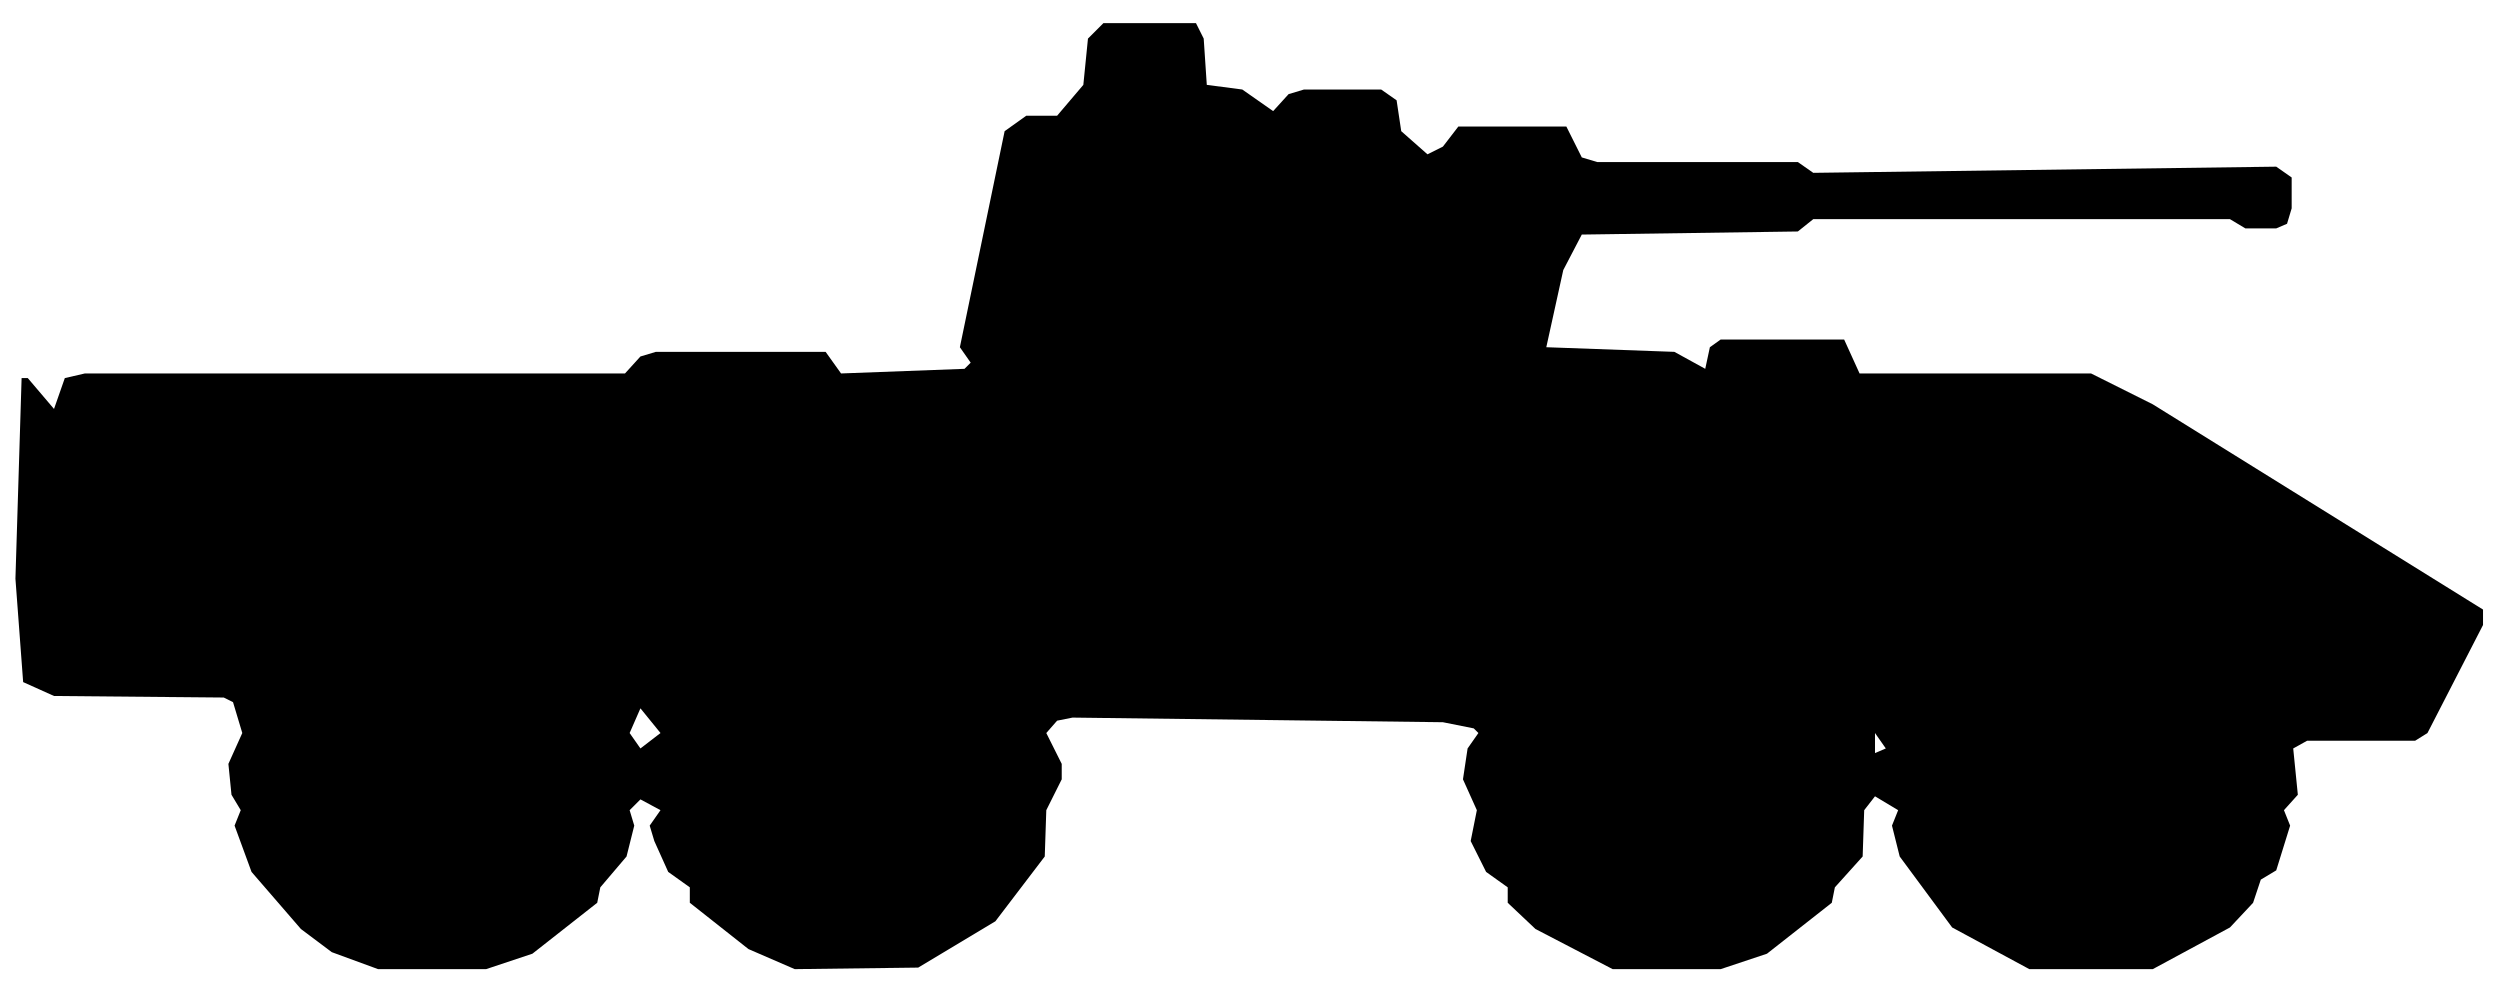
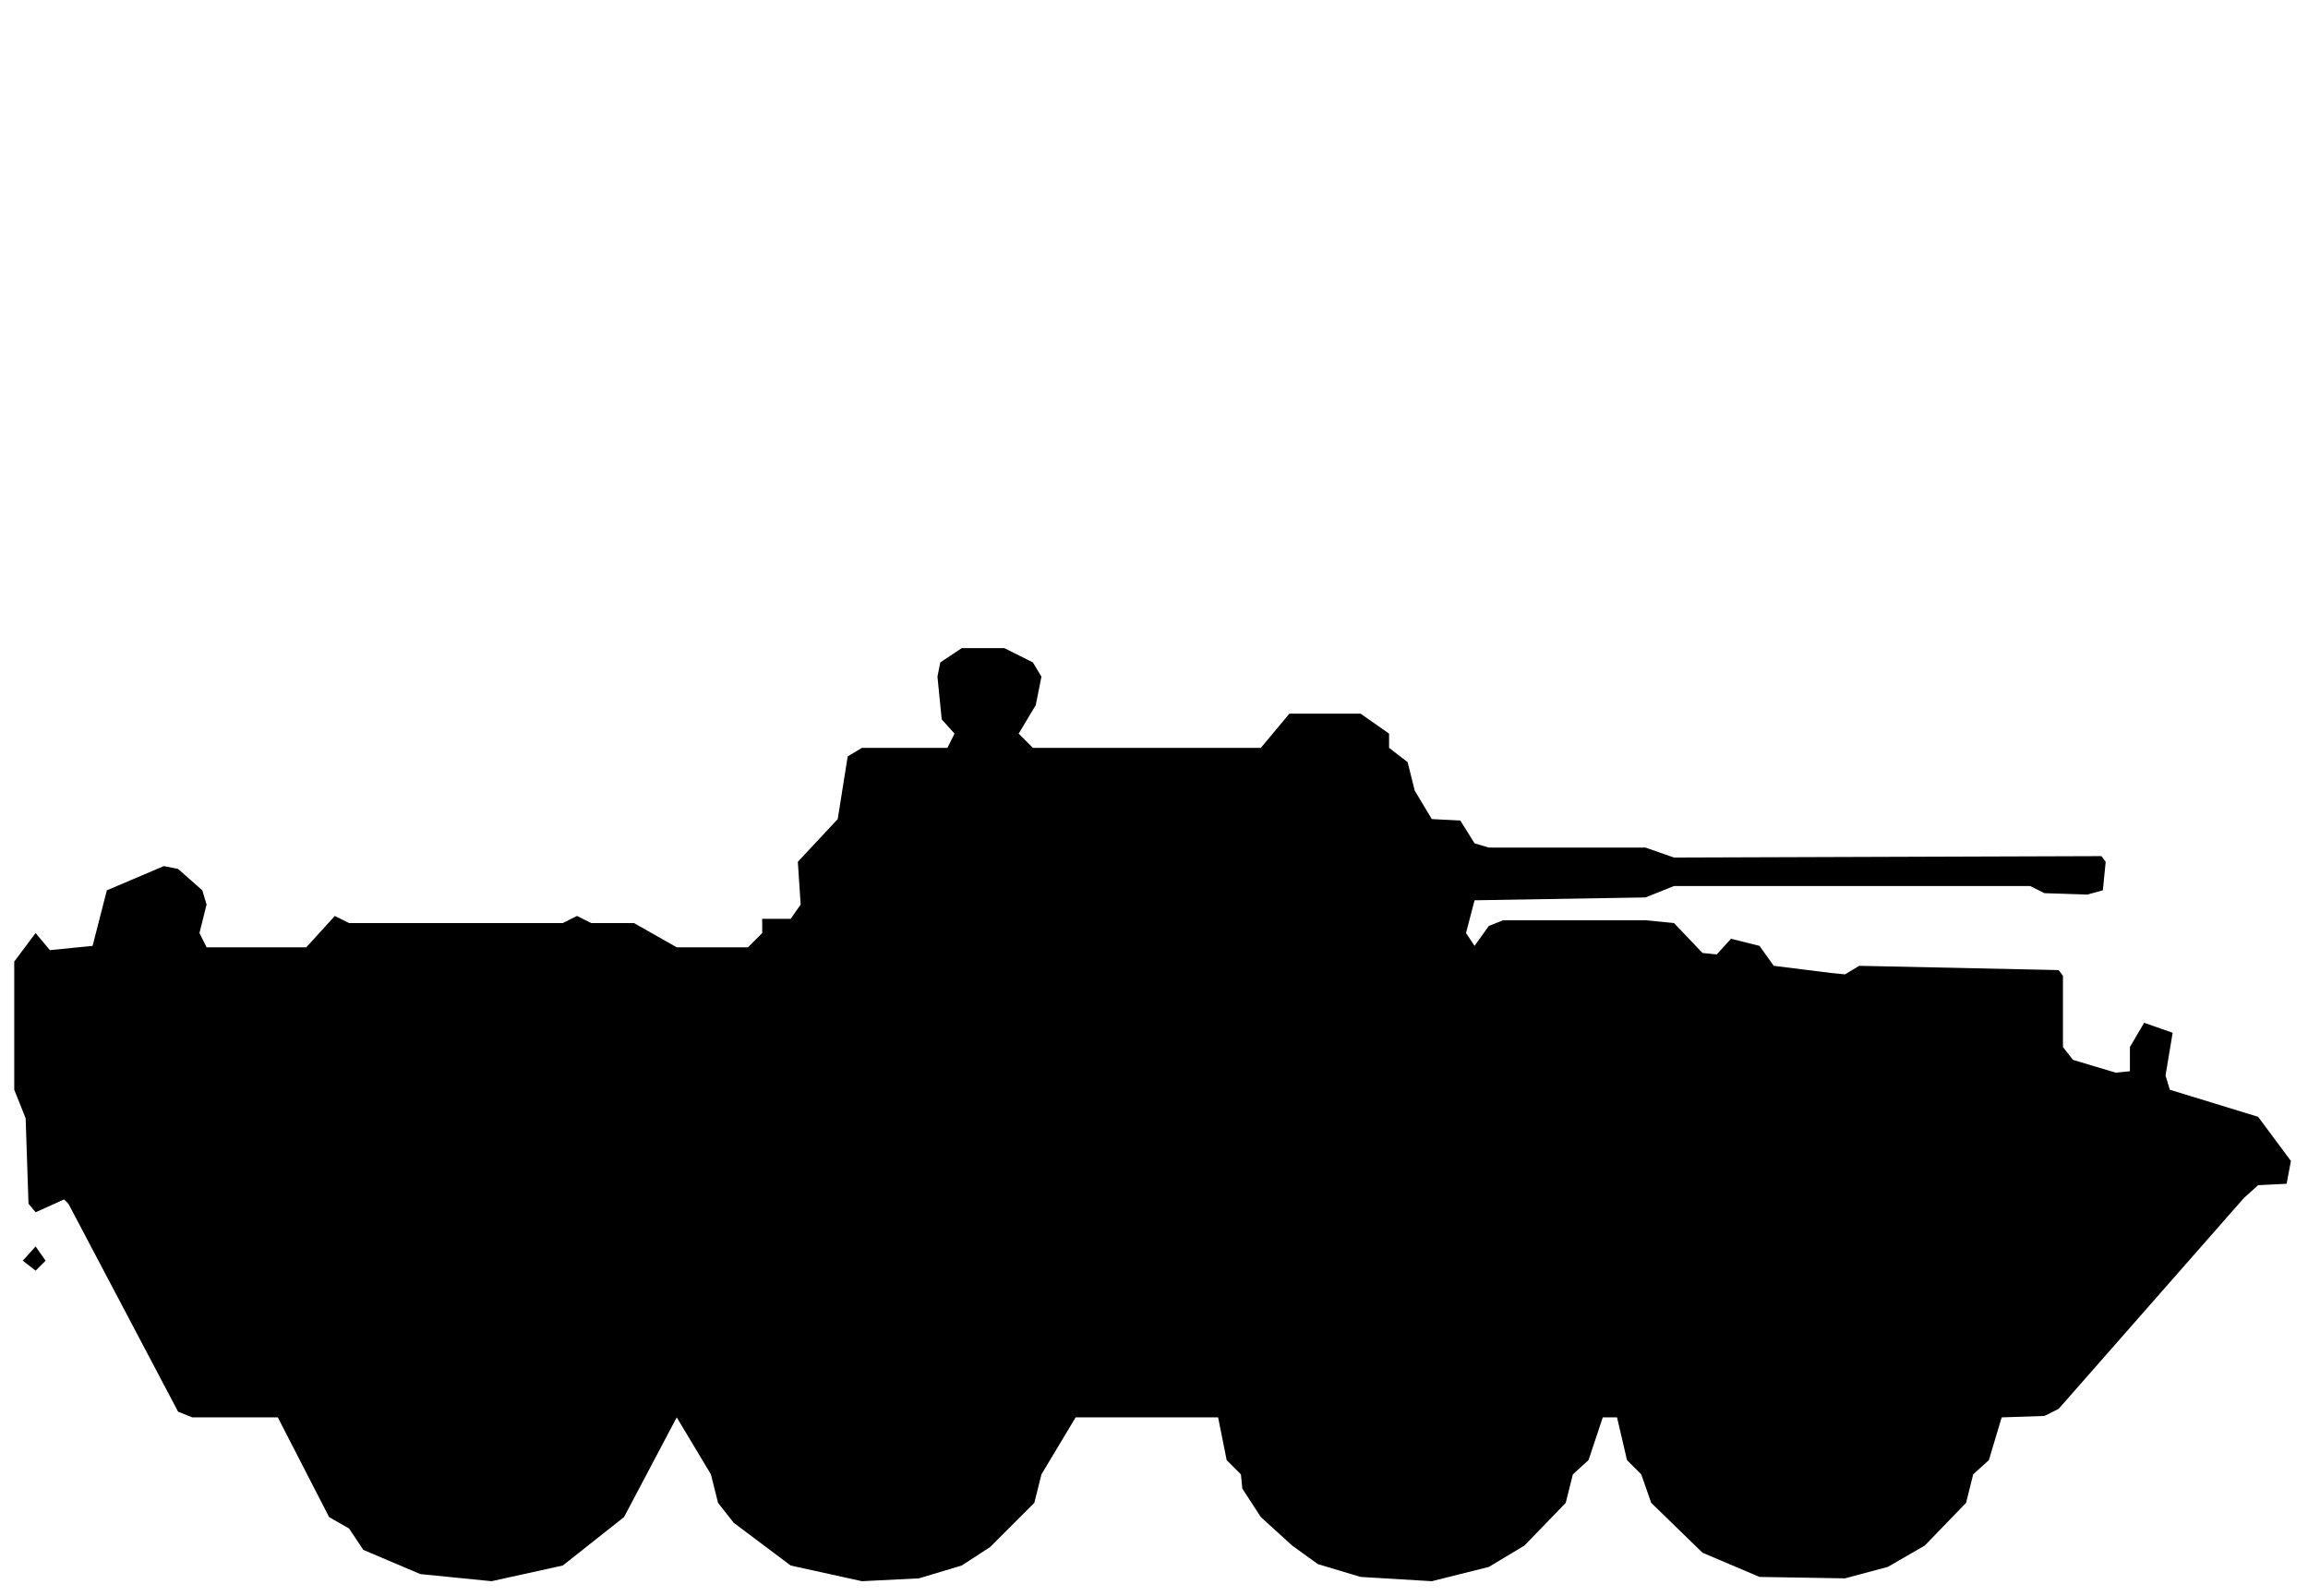
- <svg xmlns="http://www.w3.org/2000/svg" viewBox="0 0 162 64" width="162" height="64" fill="currentColor" fill-rule="evenodd">
-   <path d="M24.5 62.8L31.5 62.8L34.5 61.8L38.7 58.5L38.9 57.5L40.6 55.5L41.1 53.5L40.8 52.5L41.5 51.8L42.8 52.5L42.1 53.5L42.4 54.5L43.3 56.5L44.7 57.5L44.7 58.5L48.5 61.5L51.5 62.8L59.5 62.7L64.5 59.7L67.7 55.5L67.8 52.5L68.8 50.5L68.8 49.5L67.8 47.5L68.5 46.7L69.5 46.5L93.5 46.8L95.5 47.2L95.8 47.5L95.1 48.5L94.8 50.5L95.7 52.5L95.3 54.5L96.3 56.5L97.7 57.5L97.7 58.5L99.5 60.2L104.5 62.8L111.5 62.8L114.5 61.8L118.7 58.5L118.9 57.5L120.7 55.5L120.8 52.5L121.5 51.6L123 52.5L122.6 53.5L123.1 55.5L126.5 60.1L131.5 62.8L139.5 62.8L144.5 60.1L146 58.5L146.5 57L147.5 56.4L148.4 53.5L148 52.5L148.9 51.5L148.6 48.5L149.5 48L156.5 48L157.3 47.5L160.9 40.5L160.9 39.5L139.5 26.2L135.5 24.2L120.5 24.2L119.5 22L111.5 22L110.8 22.5L110.5 23.9L108.5 22.8L100.2 22.5L101.3 17.5L102.5 15.2L116.5 15L117.5 14.2L144.5 14.2L145.5 14.8L147.5 14.8L148.2 14.5L148.5 13.5L148.5 11.5L147.5 10.8L117.5 11.2L116.5 10.5L103.5 10.5L102.5 10.2L101.5 8.2L100.5 8.2L94.5 8.2L93.5 9.5L92.5 10L90.8 8.5L90.5 6.5L89.5 5.8L84.5 5.8L83.5 6.1L82.5 7.2L80.5 5.8L78.2 5.5L78 2.5L77.5 1.5L71.5 1.5L70.5 2.5L70.2 5.5L68.5 7.5L66.5 7.5L65.1 8.5L62.2 22.5L62.9 23.5L62.5 23.9L54.5 24.2L53.5 22.8L42.5 22.8L41.5 23.1L40.5 24.2L5.5 24.2L4.2 24.5L3.5 26.5L1.8 24.5L1.4 24.5L1 37.5L1.5 44.2L3.5 45.1L14.5 45.2L15.1 45.5L15.7 47.5L14.8 49.5L15 51.5L15.6 52.5L15.2 53.5L16.3 56.5L19.5 60.2L21.5 61.7ZM121.5 48.8L121.5 47.5L122.2 48.5ZM41.5 48.5L40.8 47.5L41.5 45.9L42.8 47.5Z" />
+ <svg xmlns="http://www.w3.org/2000/svg" viewBox="0 0 162 112" width="162" height="112" fill="currentColor" fill-rule="evenodd">
+   <path d="M29.5 110.5L34.5 111L39.5 109.9L43.8 106.5L47.5 99.5L49.9 103.5L50.4 105.5L51.5 106.9L55.5 109.9L60.5 111L64.5 110.8L67.5 109.9L69.5 108.6L72.6 105.5L73.1 103.5L75.5 99.5L85.5 99.5L86.1 102.5L87.1 103.5L87.2 104.5L88.5 106.5L90.7 108.5L92.5 109.8L95.5 110.7L100.5 111L104.5 110L107 108.5L109.9 105.5L110.4 103.5L111.5 102.5L112.5 99.5L113.5 99.5L114.2 102.5L115.2 103.5L115.9 105.5L119.5 109L123.5 110.7L129.5 110.8L132.5 110L135.1 108.5L138 105.5L138.5 103.5L139.6 102.5L140.5 99.5L143.5 99.4L144.5 98.9L157.5 84.1L158.5 83.2L160.5 83.1L160.8 81.5L158.5 78.4L152.3 76.5L152 75.5L152.5 72.5L150.5 71.8L149.5 73.5L149.5 75.2L148.5 75.3L145.5 74.4L144.8 73.5L144.8 68.5L144.5 68.1L130.5 67.8L129.5 68.4L128.5 68.3L124.5 67.8L123.5 66.4L121.5 65.9L120.5 67L119.5 66.9L117.5 64.8L115.5 64.6L105.5 64.6L104.5 65L103.5 66.4L102.9 65.5L103.5 63.2L115.5 63L117.5 62.2L142.5 62.2L143.5 62.7L146.5 62.8L147.6 62.5L147.8 60.5L147.5 60.1L117.5 60.2L115.5 59.5L104.5 59.5L103.5 59.2L102.5 57.6L100.5 57.5L99.3 55.5L98.8 53.5L97.5 52.5L97.5 51.5L95.5 50.1L90.5 50.1L88.5 52.5L72.5 52.5L71.5 51.5L72.7 49.5L73.1 47.5L72.5 46.5L70.5 45.5L67.5 45.5L66 46.5L65.8 47.5L66.1 50.5L67 51.5L66.5 52.5L60.5 52.5L59.5 53.1L58.8 57.5L56 60.5L56.2 63.5L55.5 64.5L53.5 64.5L53.5 65.5L52.5 66.5L47.5 66.5L44.5 64.8L41.5 64.8L40.5 64.3L39.5 64.8L24.5 64.8L23.5 64.3L21.5 66.5L14.5 66.5L14 65.5L14.5 63.5L14.2 62.5L12.5 61L11.5 60.8L7.5 62.5L6.5 66.4L3.5 66.7L2.5 65.5L2.5 64.5L2.5 65.5L1 67.5L1 76.5L1.8 78.5L2 84.5L2.5 85.1L4.5 84.2L4.8 84.5L12.5 99.1L13.5 99.5L19.5 99.5L23.1 106.5L24.5 107.3L25.5 108.8ZM2.5 89.2L3.2 88.5L2.5 87.5L1.6 88.5Z" />
</svg>
